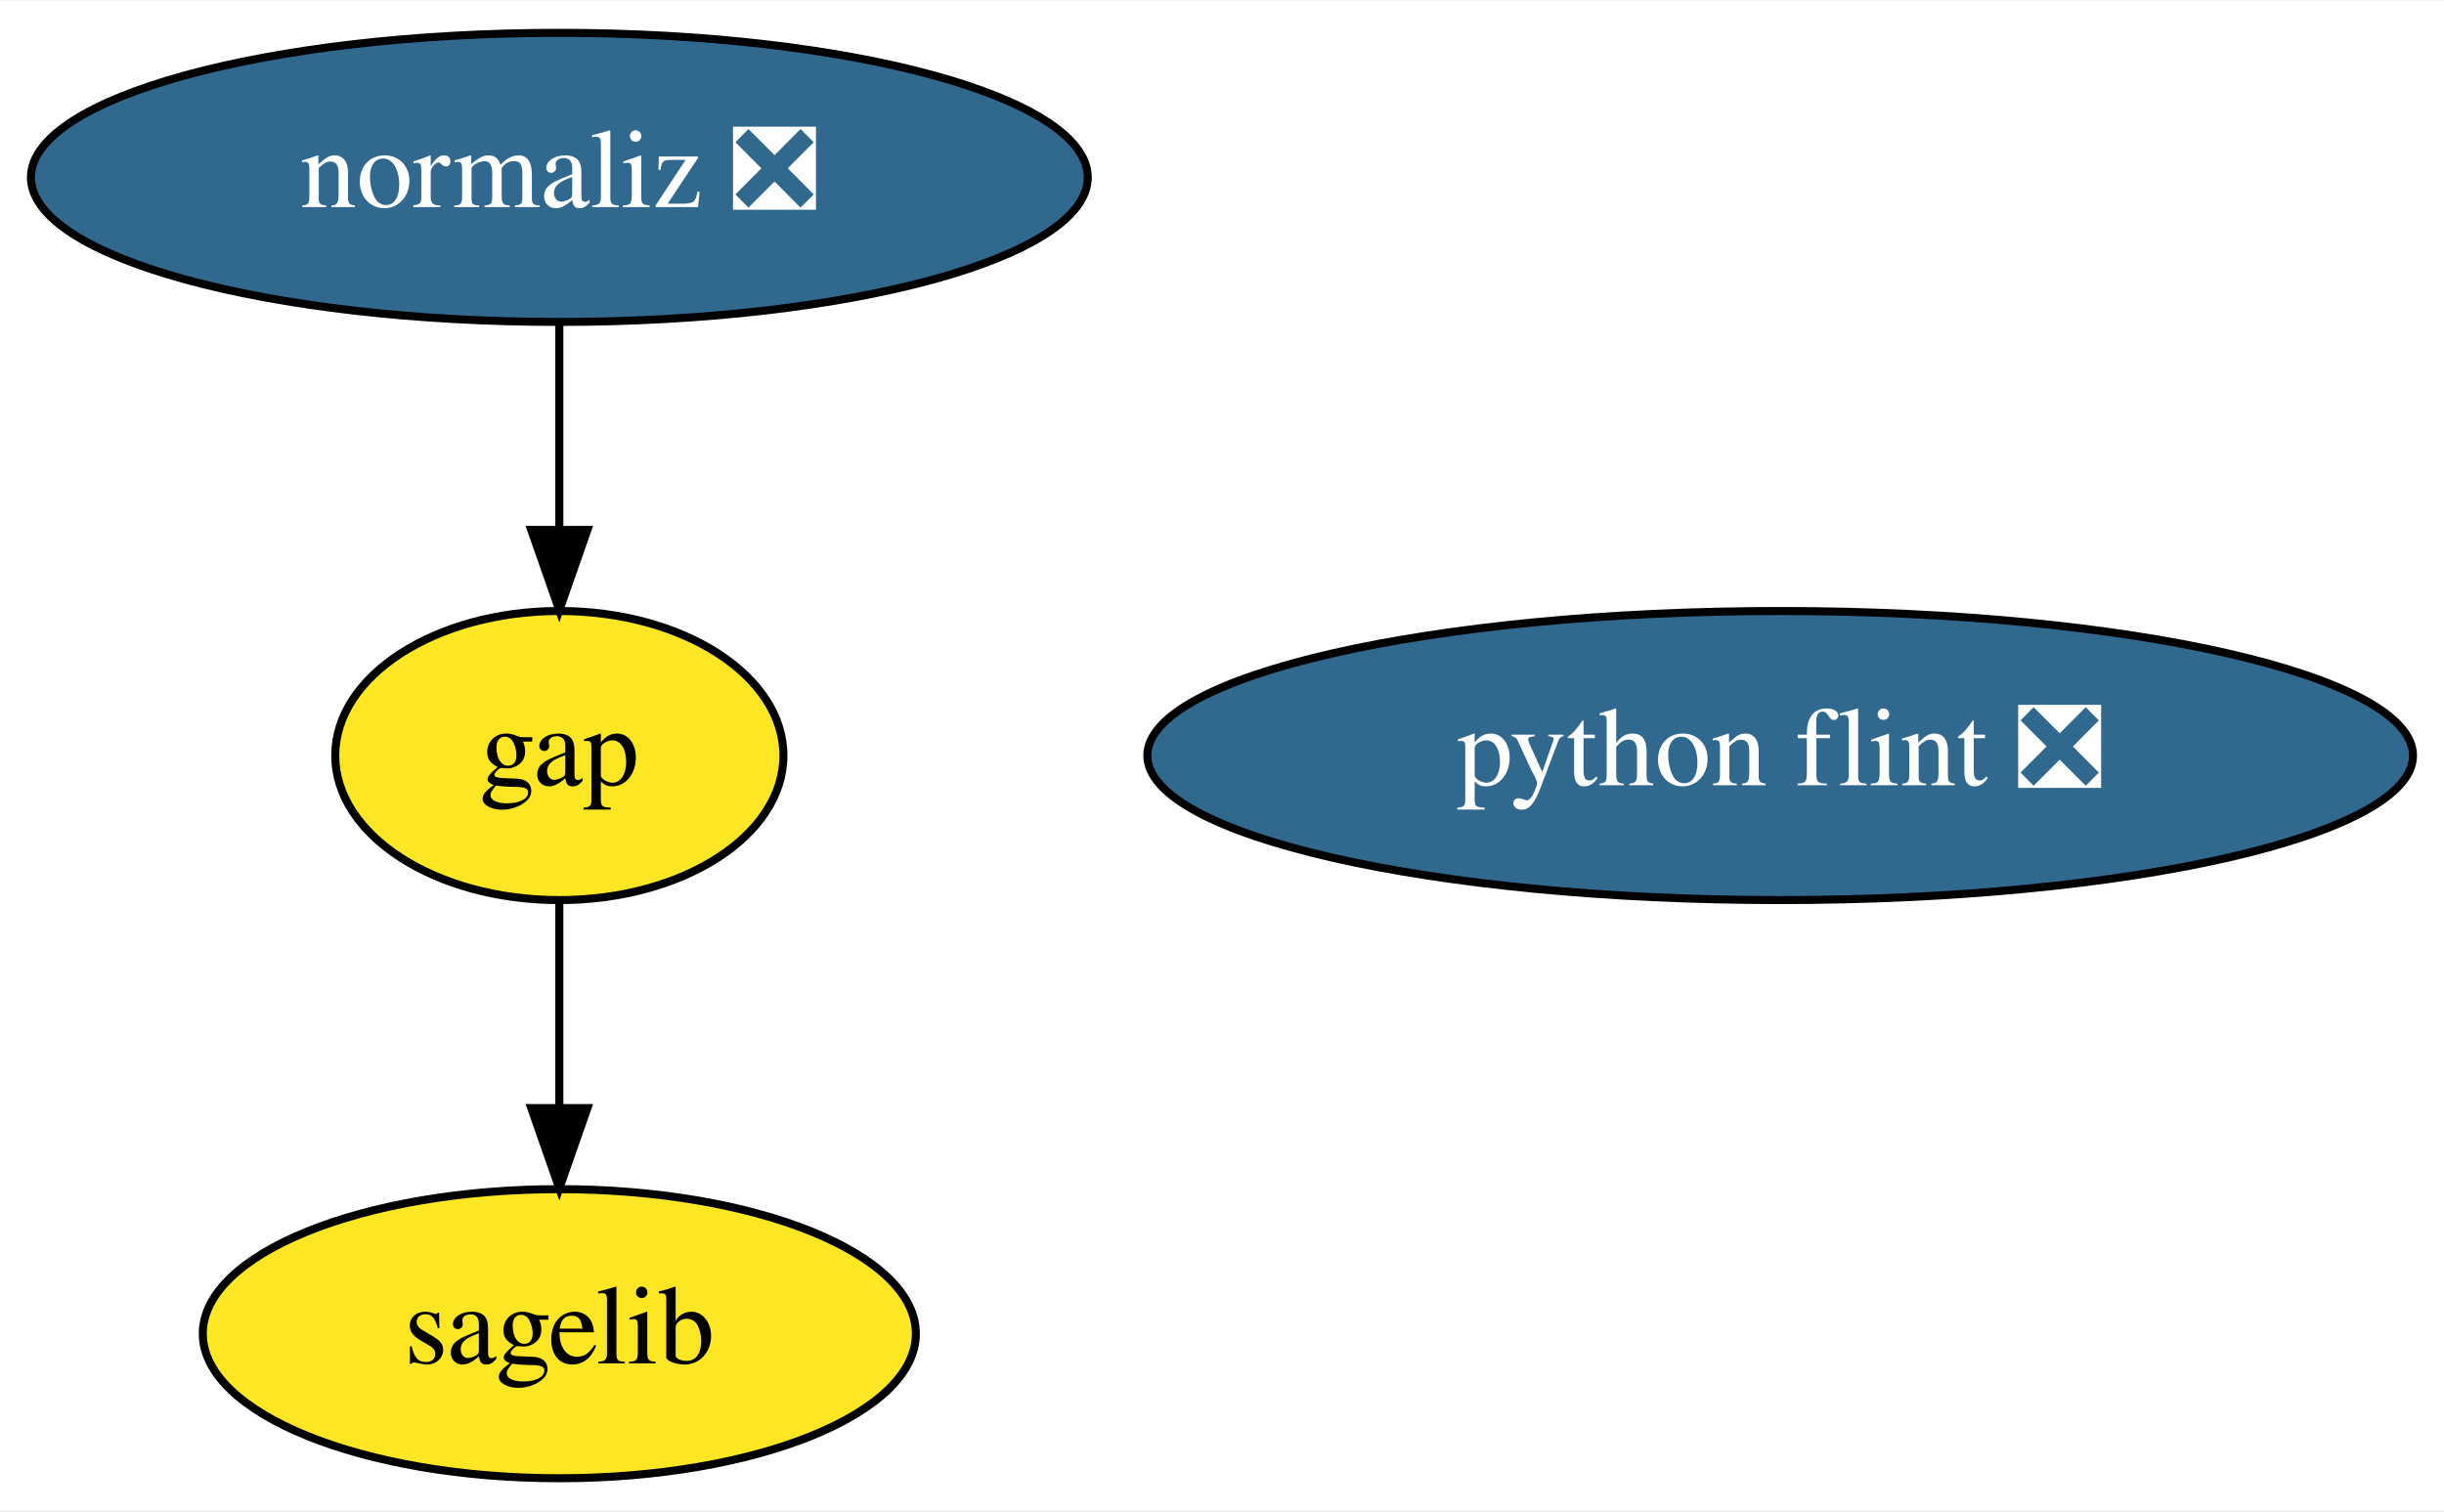
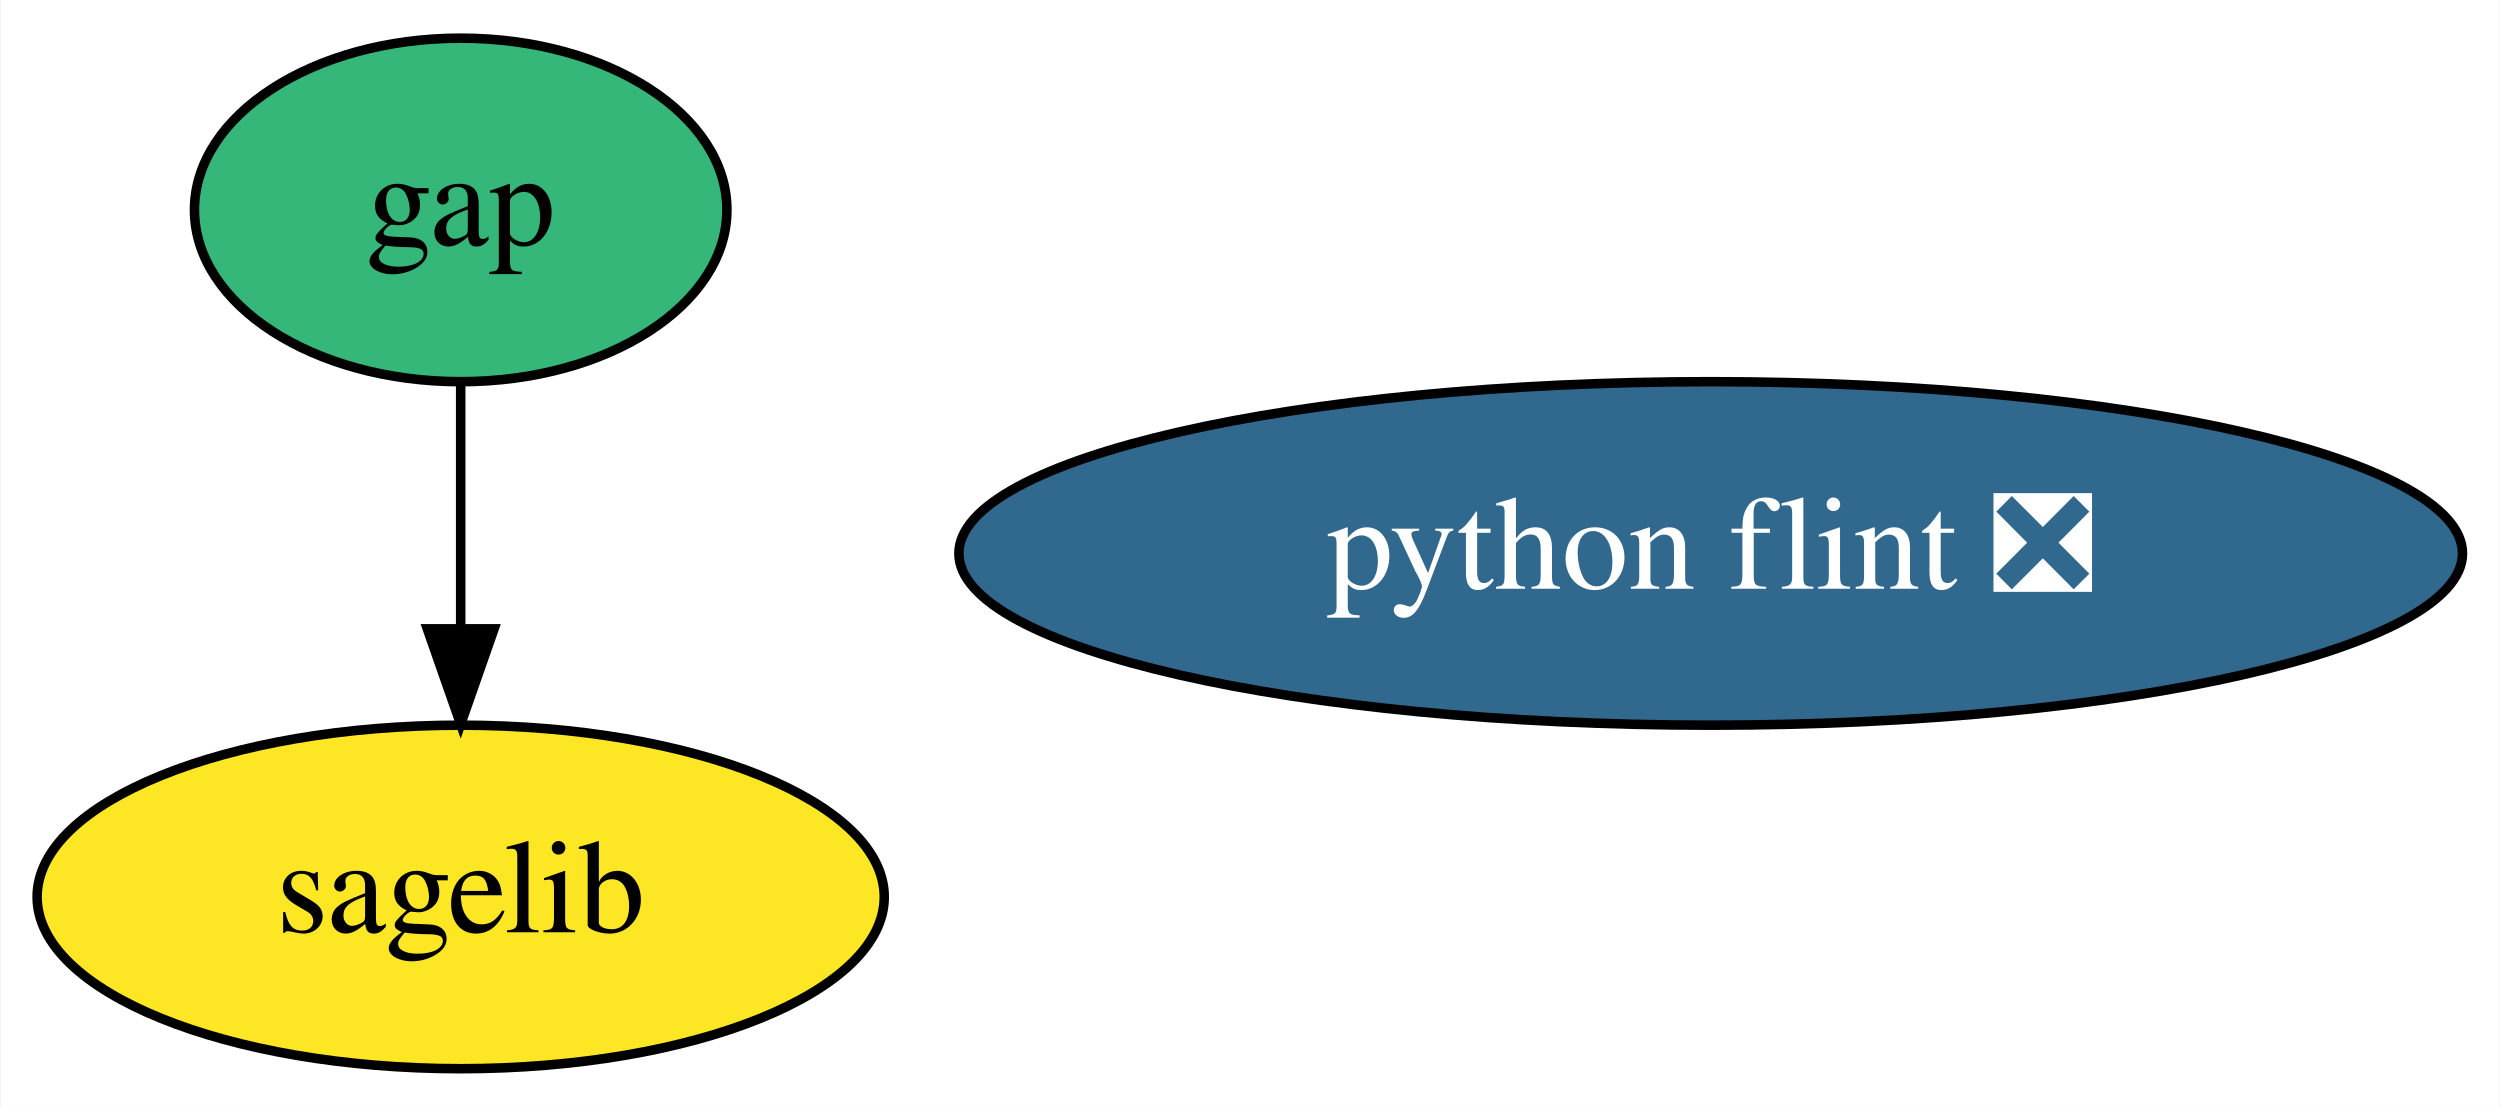
- <svg xmlns="http://www.w3.org/2000/svg" xmlns:xlink="http://www.w3.org/1999/xlink" width="304pt" height="188pt" viewBox="0.00 0.00 304.29 188.00">
-   <g id="graph0" class="graph" transform="scale(1 1) rotate(0) translate(4 184)">
-     <polygon fill="white" stroke="transparent" points="-4,4 -4,-184 300.29,-184 300.29,4 -4,4" />
+ <svg xmlns="http://www.w3.org/2000/svg" xmlns:xlink="http://www.w3.org/1999/xlink" width="262pt" height="116pt" viewBox="0.00 0.00 261.84 116.00">
+   <g id="graph0" class="graph" transform="scale(1 1) rotate(0) translate(4 112)">
+     <polygon fill="white" stroke="transparent" points="-4,4 -4,-112 257.84,-112 257.84,4 -4,4" />
    <g id="node1" class="node">
      <g id="a_node1">
        <a xlink:href="https://github.com/conda-forge/gap-feedstock" xlink:title="gap">
-           <ellipse fill="#fde725" stroke="black" cx="65.64" cy="-90" rx="27.9" ry="18" />
-           <text text-anchor="middle" x="65.64" y="-86.3" font-family="Times,serif" font-size="14.00">gap</text>
+           <ellipse fill="#35b779" stroke="black" cx="44.2" cy="-90" rx="27.9" ry="18" />
+           <text text-anchor="middle" x="44.2" y="-86.3" font-family="Times,serif" font-size="14.00">gap</text>
        </a>
      </g>
    </g>
    <g id="node2" class="node">
      <g id="a_node2">
        <a xlink:href="https://github.com/conda-forge/sagelib-feedstock" xlink:title="sagelib">
-           <ellipse fill="#fde725" stroke="black" cx="65.64" cy="-18" rx="44.39" ry="18" />
-           <text text-anchor="middle" x="65.64" y="-14.3" font-family="Times,serif" font-size="14.00">sagelib</text>
+           <ellipse fill="#fde725" stroke="black" cx="44.2" cy="-18" rx="44.39" ry="18" />
+           <text text-anchor="middle" x="44.2" y="-14.3" font-family="Times,serif" font-size="14.00">sagelib</text>
        </a>
      </g>
    </g>
    <g id="edge1" class="edge">
-       <path fill="none" stroke="black" d="M65.64,-71.7C65.64,-63.98 65.64,-54.71 65.64,-46.11" />
-       <polygon fill="black" stroke="black" points="69.14,-46.1 65.64,-36.1 62.14,-46.1 69.14,-46.1" />
+       <path fill="none" stroke="black" d="M44.2,-71.7C44.2,-63.98 44.2,-54.71 44.2,-46.11" />
+       <polygon fill="black" stroke="black" points="47.7,-46.1 44.2,-36.1 40.7,-46.1 47.7,-46.1" />
    </g>
    <g id="node3" class="node">
      <g id="a_node3">
        <a xlink:href="https://github.com/conda-forge/python-flint-feedstock/pull/15" xlink:title="python flint ❎">
-           <ellipse fill="#31688e" stroke="black" cx="217.64" cy="-90" rx="78.79" ry="18" />
-           <text text-anchor="middle" x="217.64" y="-86.3" font-family="Times,serif" font-size="14.00" fill="white">python flint ❎</text>
+           <ellipse fill="#31688e" stroke="black" cx="175.2" cy="-54" rx="78.79" ry="18" />
+           <text text-anchor="middle" x="175.2" y="-50.3" font-family="Times,serif" font-size="14.00" fill="white">python flint ❎</text>
        </a>
      </g>
    </g>
-     <g id="node4" class="node">
-       <g id="a_node4">
-         <a xlink:href="https://github.com/conda-forge/normaliz-feedstock/pull/34" xlink:title="normaliz ❎">
-           <ellipse fill="#31688e" stroke="black" cx="65.64" cy="-162" rx="65.79" ry="18" />
-           <text text-anchor="middle" x="65.64" y="-158.3" font-family="Times,serif" font-size="14.00" fill="white">normaliz ❎</text>
-         </a>
-       </g>
-     </g>
-     <g id="edge2" class="edge">
-       <path fill="none" stroke="black" d="M65.64,-143.7C65.64,-135.98 65.64,-126.71 65.64,-118.11" />
-       <polygon fill="black" stroke="black" points="69.14,-118.1 65.64,-108.1 62.14,-118.1 69.14,-118.1" />
-     </g>
  </g>
</svg>
